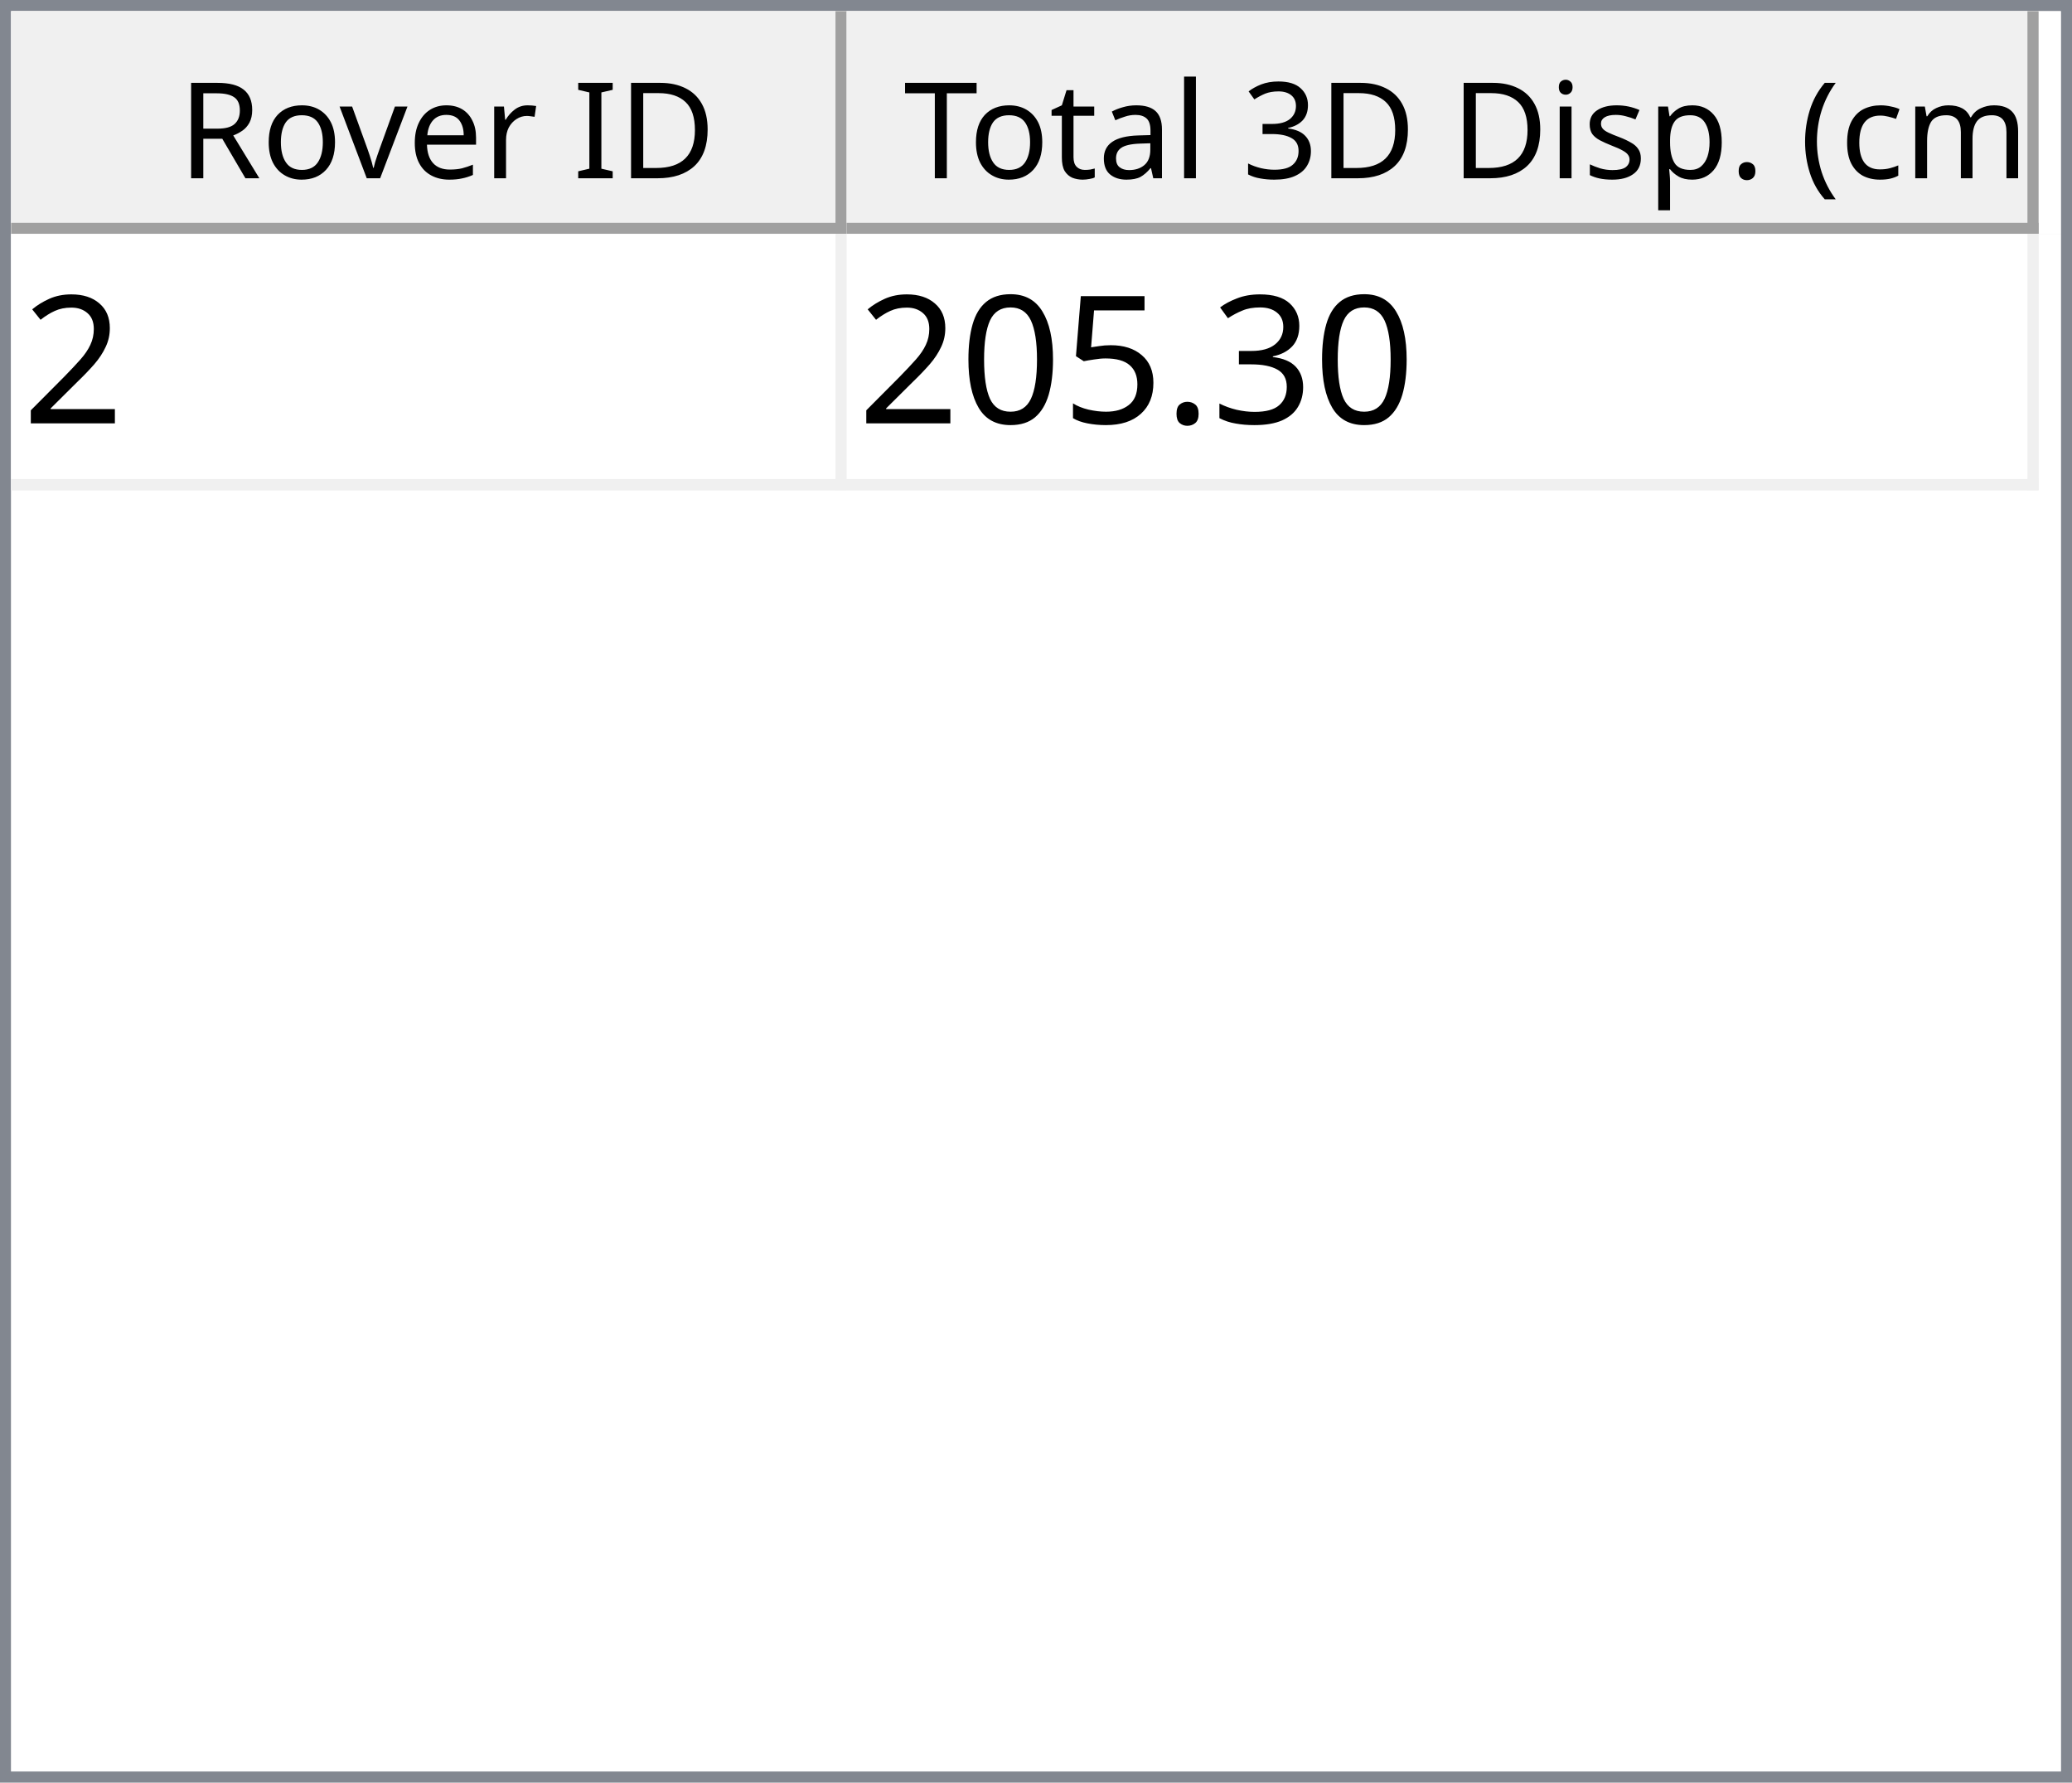
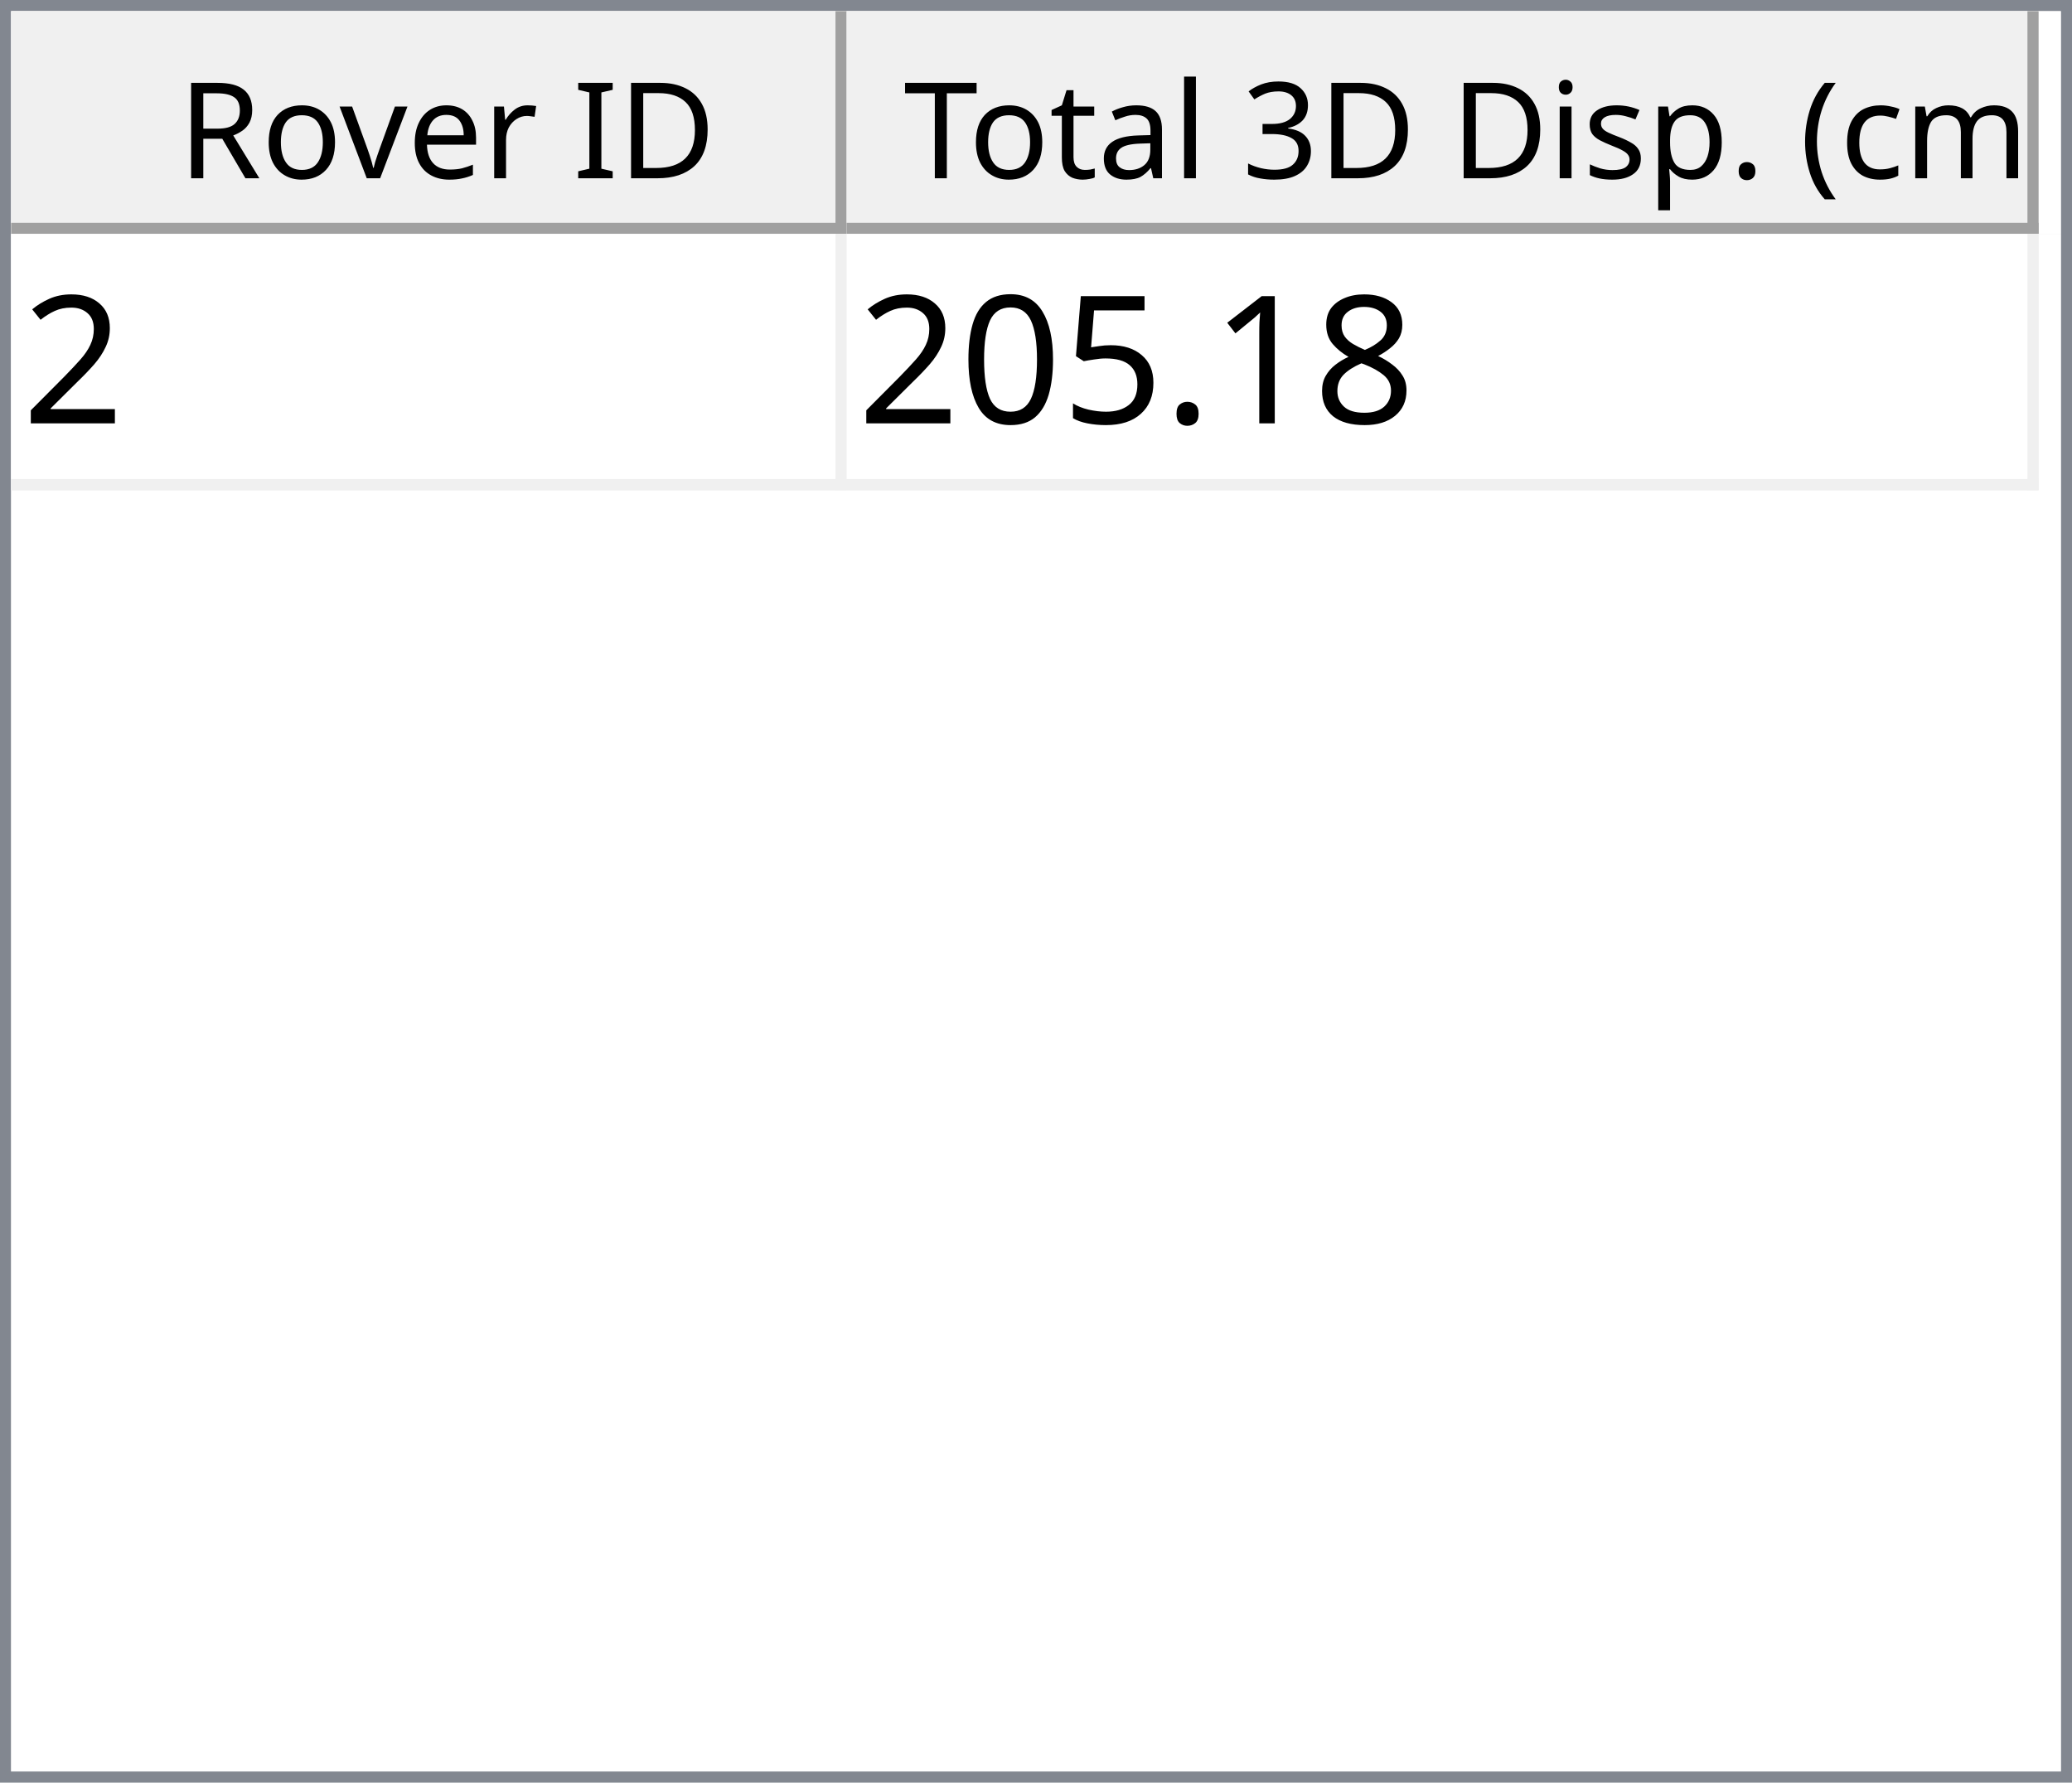
<svg xmlns="http://www.w3.org/2000/svg" style="fill-opacity:1; color-rendering:auto; color-interpolation:auto; text-rendering:auto; stroke:black; stroke-linecap:square; stroke-miterlimit:10; shape-rendering:auto; stroke-opacity:1; fill:black; stroke-dasharray:none; font-weight:normal; stroke-width:1; font-family:'Dialog'; font-style:normal; stroke-linejoin:miter; font-size:12px; stroke-dashoffset:0; image-rendering:auto;" width="186" height="160">
  <defs id="genericDefs" />
  <g>
    <defs id="defs1">
      <clipPath clipPathUnits="userSpaceOnUse" id="clipPath1">
        <path d="M0 0 L186 0 L186 160 L0 160 L0 0 Z" />
      </clipPath>
      <clipPath clipPathUnits="userSpaceOnUse" id="clipPath2">
        <path d="M0 0 L0 160 L186 160 L186 0 Z" />
      </clipPath>
      <clipPath clipPathUnits="userSpaceOnUse" id="clipPath3">
        <path d="M0 0 L0 20 L184 20 L184 0 Z" />
      </clipPath>
      <clipPath clipPathUnits="userSpaceOnUse" id="clipPath4">
        <path d="M0 0 L0 20 L75 20 L75 0 Z" />
      </clipPath>
      <clipPath clipPathUnits="userSpaceOnUse" id="clipPath5">
        <path d="M1 1 L1 19 L74 19 L74 1 Z" />
      </clipPath>
      <clipPath clipPathUnits="userSpaceOnUse" id="clipPath6">
        <path d="M0 0 L0 18 L73 18 L73 0 Z" />
      </clipPath>
      <clipPath clipPathUnits="userSpaceOnUse" id="clipPath7">
        <path d="M-0.5 -0.5 L-0.5 19.5 L74.5 19.5 L74.5 -0.5 Z" />
      </clipPath>
      <clipPath clipPathUnits="userSpaceOnUse" id="clipPath8">
        <path d="M0 0 L0 20 L107 20 L107 0 Z" />
      </clipPath>
      <clipPath clipPathUnits="userSpaceOnUse" id="clipPath9">
        <path d="M1 1 L1 19 L106 19 L106 1 Z" />
      </clipPath>
      <clipPath clipPathUnits="userSpaceOnUse" id="clipPath10">
        <path d="M0 0 L0 18 L105 18 L105 0 Z" />
      </clipPath>
      <clipPath clipPathUnits="userSpaceOnUse" id="clipPath11">
        <path d="M-0.5 -0.5 L-0.5 19.5 L106.5 19.5 L106.5 -0.5 Z" />
      </clipPath>
      <clipPath clipPathUnits="userSpaceOnUse" id="clipPath12">
        <path d="M0 0 L0 138 L184 138 L184 0 Z" />
      </clipPath>
      <clipPath clipPathUnits="userSpaceOnUse" id="clipPath13">
        <path d="M0 0 L0 23 L182 23 L182 0 Z" />
      </clipPath>
      <clipPath clipPathUnits="userSpaceOnUse" id="clipPath14">
        <path d="M-0.5 -0.5 L-0.5 22.5 L181.5 22.5 L181.5 -0.5 Z" />
      </clipPath>
      <clipPath clipPathUnits="userSpaceOnUse" id="clipPath15">
        <path d="M0 0 L0 22 L74 22 L74 0 Z" />
      </clipPath>
      <clipPath clipPathUnits="userSpaceOnUse" id="clipPath16">
        <path d="M0 0 L0 22 L106 22 L106 0 Z" />
      </clipPath>
      <font horiz-adv-x="64.551" id="font1">
        <font-face ascent="107.91" descent="25.098" units-per-em="100" style="font-style:normal; font-family:Segoe UI; font-weight:normal;" />
        <missing-glyph horiz-adv-x="64.551" d="M8.109 0 L8.109 68.266 L56.453 68.266 L56.453 0 L8.109 0 ZM15.328 7.234 L49.219 7.234 L49.219 61.031 L15.328 61.031 L15.328 7.234 Z" />
        <glyph unicode="D" horiz-adv-x="70.117" d="M9.188 0 L9.188 70.016 L28.516 70.016 Q65.531 70.016 65.531 35.891 Q65.531 19.672 55.25 9.836 Q44.969 0 27.734 0 L9.188 0 ZM17.391 62.594 L17.391 7.422 L27.828 7.422 Q41.609 7.422 49.273 14.797 Q56.938 22.172 56.938 35.688 Q56.938 62.594 28.328 62.594 L17.391 62.594 Z" />
        <glyph unicode="I" horiz-adv-x="26.611" d="M17.391 0 L9.188 0 L9.188 70.016 L17.391 70.016 L17.391 0 Z" />
        <glyph unicode=" " horiz-adv-x="27.393" d="" />
        <glyph unicode="r" horiz-adv-x="34.766" d="M34.188 41.891 Q32.078 43.5 28.125 43.5 Q23 43.5 19.555 38.672 Q16.109 33.844 16.109 25.484 L16.109 0 L8.109 0 L8.109 50 L16.109 50 L16.109 39.703 L16.312 39.703 Q18.016 44.969 21.531 47.922 Q25.047 50.875 29.391 50.875 Q32.516 50.875 34.188 50.203 L34.188 41.891 Z" />
        <glyph unicode="e" horiz-adv-x="52.295" d="M48.297 23 L12.984 23 Q13.188 14.656 17.484 10.109 Q21.781 5.562 29.297 5.562 Q37.75 5.562 44.828 11.141 L44.828 3.609 Q38.234 -1.172 27.391 -1.172 Q16.797 -1.172 10.742 5.641 Q4.688 12.453 4.688 24.812 Q4.688 36.469 11.305 43.82 Q17.922 51.172 27.734 51.172 Q37.547 51.172 42.922 44.828 Q48.297 38.484 48.297 27.203 L48.297 23 ZM40.094 29.781 Q40.047 36.719 36.75 40.578 Q33.453 44.438 27.594 44.438 Q21.922 44.438 17.969 40.383 Q14.016 36.328 13.094 29.781 L40.094 29.781 Z" />
        <glyph unicode="v" horiz-adv-x="47.9" d="M47.406 50 L27.484 0 L19.625 0 L0.688 50 L9.469 50 L22.172 13.672 Q23.578 9.672 23.922 6.688 L24.125 6.688 Q24.609 10.453 25.688 13.484 L38.969 50 L47.406 50 Z" />
        <glyph unicode="o" horiz-adv-x="58.594" d="M29 -1.172 Q17.922 -1.172 11.305 5.836 Q4.688 12.844 4.688 24.422 Q4.688 37.016 11.57 44.094 Q18.453 51.172 30.172 51.172 Q41.359 51.172 47.633 44.289 Q53.906 37.406 53.906 25.203 Q53.906 13.234 47.141 6.031 Q40.375 -1.172 29 -1.172 ZM29.594 44.438 Q21.875 44.438 17.383 39.188 Q12.891 33.938 12.891 24.703 Q12.891 15.828 17.43 10.695 Q21.969 5.562 29.594 5.562 Q37.359 5.562 41.531 10.594 Q45.703 15.625 45.703 24.906 Q45.703 34.281 41.531 39.359 Q37.359 44.438 29.594 44.438 Z" />
        <glyph unicode="R" horiz-adv-x="59.814" d="M59.375 0 L49.609 0 L37.891 19.625 Q36.281 22.359 34.766 24.289 Q33.25 26.219 31.664 27.438 Q30.078 28.656 28.25 29.219 Q26.422 29.781 24.125 29.781 L17.391 29.781 L17.391 0 L9.188 0 L9.188 70.016 L30.078 70.016 Q34.672 70.016 38.555 68.867 Q42.438 67.719 45.289 65.375 Q48.141 63.031 49.758 59.547 Q51.375 56.062 51.375 51.375 Q51.375 47.703 50.273 44.656 Q49.172 41.609 47.148 39.211 Q45.125 36.812 42.266 35.133 Q39.406 33.453 35.844 32.516 L35.844 32.328 Q37.594 31.547 38.891 30.547 Q40.188 29.547 41.359 28.18 Q42.531 26.812 43.68 25.078 Q44.828 23.344 46.234 21.047 L59.375 0 ZM17.391 62.594 L17.391 37.203 L28.516 37.203 Q31.594 37.203 34.203 38.133 Q36.812 39.062 38.719 40.797 Q40.625 42.531 41.703 45.047 Q42.781 47.562 42.781 50.688 Q42.781 56.297 39.141 59.445 Q35.5 62.594 28.609 62.594 L17.391 62.594 Z" />
        <glyph unicode=")" horiz-adv-x="30.176" d="M8.297 -15.922 L1.172 -15.922 Q16.406 2.344 16.406 26.812 Q16.406 51.469 1.078 70.016 L8.297 70.016 Q23.531 52.156 23.531 26.703 Q23.531 1.375 8.297 -15.922 Z" />
        <glyph unicode="m" horiz-adv-x="86.133" d="M79.109 0 L71.094 0 L71.094 28.719 Q71.094 37.016 68.531 40.727 Q65.969 44.438 59.906 44.438 Q54.781 44.438 51.195 39.75 Q47.609 35.062 47.609 28.516 L47.609 0 L39.594 0 L39.594 29.688 Q39.594 44.438 28.219 44.438 Q22.953 44.438 19.531 40.016 Q16.109 35.594 16.109 28.516 L16.109 0 L8.109 0 L8.109 50 L16.109 50 L16.109 42.094 L16.312 42.094 Q21.625 51.172 31.844 51.172 Q36.969 51.172 40.773 48.312 Q44.578 45.453 46 40.828 Q51.562 51.172 62.594 51.172 Q79.109 51.172 79.109 30.812 L79.109 0 Z" />
        <glyph unicode="c" horiz-adv-x="46.191" d="M42.188 2.297 Q36.422 -1.172 28.516 -1.172 Q17.828 -1.172 11.258 5.789 Q4.688 12.75 4.688 23.828 Q4.688 36.188 11.766 43.68 Q18.844 51.172 30.672 51.172 Q37.25 51.172 42.281 48.734 L42.281 40.531 Q36.719 44.438 30.375 44.438 Q22.703 44.438 17.797 38.945 Q12.891 33.453 12.891 24.516 Q12.891 15.719 17.508 10.641 Q22.125 5.562 29.891 5.562 Q36.422 5.562 42.188 9.906 L42.188 2.297 Z" />
        <glyph unicode="(" horiz-adv-x="30.176" d="M29.109 -15.922 L21.969 -15.922 Q6.844 1.375 6.844 26.703 Q6.844 52.156 21.969 70.016 L29.203 70.016 Q13.875 51.469 13.875 26.812 Q13.875 2.344 29.109 -15.922 Z" />
        <glyph unicode="." horiz-adv-x="21.68" d="M10.891 -1.078 Q8.641 -1.078 7.055 0.539 Q5.469 2.156 5.469 4.391 Q5.469 6.641 7.055 8.273 Q8.641 9.906 10.891 9.906 Q13.188 9.906 14.797 8.273 Q16.406 6.641 16.406 4.391 Q16.406 2.156 14.797 0.539 Q13.188 -1.078 10.891 -1.078 Z" />
        <glyph unicode="p" horiz-adv-x="58.789" d="M16.312 7.234 L16.109 7.234 L16.109 -23 L8.109 -23 L8.109 50 L16.109 50 L16.109 41.219 L16.312 41.219 Q22.219 51.172 33.594 51.172 Q43.266 51.172 48.688 44.461 Q54.109 37.75 54.109 26.469 Q54.109 13.922 48 6.375 Q41.891 -1.172 31.297 -1.172 Q21.578 -1.172 16.312 7.234 ZM16.109 27.391 L16.109 20.406 Q16.109 14.203 20.141 9.883 Q24.172 5.562 30.375 5.562 Q37.641 5.562 41.773 11.133 Q45.906 16.703 45.906 26.609 Q45.906 34.969 42.047 39.703 Q38.188 44.438 31.594 44.438 Q24.609 44.438 20.359 39.578 Q16.109 34.719 16.109 27.391 Z" />
        <glyph unicode="s" horiz-adv-x="42.432" d="M5.078 1.812 L5.078 10.406 Q11.625 5.562 19.484 5.562 Q30.031 5.562 30.031 12.594 Q30.031 14.594 29.125 15.992 Q28.219 17.391 26.68 18.461 Q25.141 19.531 23.07 20.383 Q21 21.234 18.609 22.172 Q15.281 23.484 12.766 24.828 Q10.25 26.172 8.57 27.859 Q6.891 29.547 6.031 31.695 Q5.172 33.844 5.172 36.719 Q5.172 40.234 6.789 42.945 Q8.406 45.656 11.086 47.484 Q13.766 49.312 17.211 50.242 Q20.656 51.172 24.312 51.172 Q30.812 51.172 35.938 48.922 L35.938 40.828 Q30.422 44.438 23.25 44.438 Q21 44.438 19.195 43.922 Q17.391 43.406 16.094 42.477 Q14.797 41.547 14.086 40.258 Q13.375 38.969 13.375 37.406 Q13.375 35.453 14.086 34.133 Q14.797 32.812 16.164 31.789 Q17.531 30.766 19.484 29.938 Q21.438 29.109 23.922 28.125 Q27.25 26.859 29.883 25.516 Q32.516 24.172 34.375 22.484 Q36.234 20.797 37.234 18.602 Q38.234 16.406 38.234 13.375 Q38.234 9.672 36.602 6.938 Q34.969 4.203 32.234 2.398 Q29.5 0.594 25.93 -0.289 Q22.359 -1.172 18.453 -1.172 Q10.75 -1.172 5.078 1.812 Z" />
        <glyph unicode="i" horiz-adv-x="24.219" d="M12.203 62.703 Q10.062 62.703 8.547 64.164 Q7.031 65.625 7.031 67.875 Q7.031 70.125 8.547 71.609 Q10.062 73.094 12.203 73.094 Q14.406 73.094 15.945 71.609 Q17.484 70.125 17.484 67.875 Q17.484 65.719 15.945 64.211 Q14.406 62.703 12.203 62.703 ZM16.109 0 L8.109 0 L8.109 50 L16.109 50 L16.109 0 Z" />
        <glyph unicode="3" horiz-adv-x="53.906" d="M46.531 19.828 Q46.531 15.094 44.75 11.211 Q42.969 7.328 39.719 4.57 Q36.469 1.812 31.93 0.297 Q27.391 -1.219 21.922 -1.219 Q11.922 -1.219 6 2.594 L6 11.188 Q13.094 5.609 22.219 5.609 Q25.875 5.609 28.828 6.539 Q31.781 7.469 33.906 9.227 Q36.031 10.984 37.18 13.477 Q38.328 15.969 38.328 19.094 Q38.328 32.812 18.797 32.812 L12.984 32.812 L12.984 39.594 L18.5 39.594 Q35.797 39.594 35.797 52.484 Q35.797 64.406 22.609 64.406 Q15.188 64.406 8.688 59.422 L8.688 67.188 Q15.375 71.188 24.609 71.188 Q29 71.188 32.57 69.969 Q36.141 68.75 38.68 66.555 Q41.219 64.359 42.609 61.281 Q44 58.203 44 54.5 Q44 40.672 30.031 36.719 L30.031 36.531 Q33.594 36.141 36.625 34.797 Q39.656 33.453 41.852 31.305 Q44.047 29.156 45.289 26.25 Q46.531 23.344 46.531 19.828 Z" />
        <glyph unicode="l" horiz-adv-x="24.219" d="M16.109 0 L8.109 0 L8.109 74.031 L16.109 74.031 L16.109 0 Z" />
        <glyph unicode="a" horiz-adv-x="50.879" d="M43.891 0 L35.891 0 L35.891 7.812 L35.688 7.812 Q30.469 -1.172 20.312 -1.172 Q12.844 -1.172 8.617 2.781 Q4.391 6.734 4.391 13.281 Q4.391 27.297 20.906 29.594 L35.891 31.688 Q35.891 44.438 25.594 44.438 Q16.547 44.438 9.281 38.281 L9.281 46.484 Q16.656 51.172 26.266 51.172 Q43.891 51.172 43.891 32.516 L43.891 0 ZM35.891 25.297 L23.828 23.641 Q18.266 22.859 15.43 20.875 Q12.594 18.891 12.594 13.875 Q12.594 10.203 15.211 7.883 Q17.828 5.562 22.172 5.562 Q28.125 5.562 32.008 9.742 Q35.891 13.922 35.891 20.312 L35.891 25.297 Z" />
        <glyph unicode="t" horiz-adv-x="33.887" d="M31.297 0.484 Q28.469 -1.078 23.828 -1.078 Q10.688 -1.078 10.688 13.578 L10.688 43.172 L2.094 43.172 L2.094 50 L10.688 50 L10.688 62.203 L18.703 64.797 L18.703 50 L31.297 50 L31.297 43.172 L18.703 43.172 L18.703 14.984 Q18.703 9.969 20.414 7.82 Q22.125 5.672 26.078 5.672 Q29.109 5.672 31.297 7.328 L31.297 0.484 Z" />
        <glyph unicode="T" horiz-adv-x="52.393" d="M50.594 62.594 L30.375 62.594 L30.375 0 L22.172 0 L22.172 62.594 L2 62.594 L2 70.016 L50.594 70.016 L50.594 62.594 Z" />
      </font>
      <font horiz-adv-x="75.0" id="font2">
        <font-face ascent="100.537" descent="21.973" units-per-em="100" style="font-style:normal; font-family:sans-serif; font-weight:normal;" />
        <missing-glyph horiz-adv-x="75.0" d="M12.5 0 L12.5 62.5 L62.5 62.5 L62.5 0 L12.5 0 ZM14.062 1.562 L60.938 1.562 L60.938 60.938 L14.062 60.938 L14.062 1.562 Z" />
        <glyph unicode="2" horiz-adv-x="55.615" d="M50.344 8.453 L50.344 0 L3.031 0 Q2.938 3.172 4.047 6.109 Q5.859 10.938 9.836 15.625 Q13.812 20.312 21.344 26.469 Q33.016 36.031 37.117 41.625 Q41.219 47.219 41.219 52.203 Q41.219 57.422 37.477 61.008 Q33.734 64.594 27.734 64.594 Q21.391 64.594 17.578 60.789 Q13.766 56.984 13.719 50.25 L4.688 51.172 Q5.609 61.281 11.664 66.578 Q17.719 71.875 27.938 71.875 Q38.234 71.875 44.242 66.164 Q50.25 60.453 50.25 52 Q50.25 47.703 48.492 43.555 Q46.734 39.406 42.656 34.812 Q38.578 30.219 29.109 22.219 Q21.188 15.578 18.945 13.211 Q16.703 10.844 15.234 8.453 L50.344 8.453 Z" />
-         <glyph unicode="3" horiz-adv-x="55.615" d="M4.203 18.891 L12.984 20.062 Q14.5 12.594 18.141 9.297 Q21.781 6 27 6 Q33.203 6 37.477 10.297 Q41.75 14.594 41.75 20.953 Q41.75 27 37.797 30.93 Q33.844 34.859 27.734 34.859 Q25.25 34.859 21.531 33.891 L22.516 41.609 Q23.391 41.5 23.922 41.5 Q29.547 41.5 34.039 44.43 Q38.531 47.359 38.531 53.469 Q38.531 58.297 35.258 61.477 Q31.984 64.656 26.812 64.656 Q21.688 64.656 18.266 61.43 Q14.844 58.203 13.875 51.766 L5.078 53.328 Q6.688 62.156 12.398 67.016 Q18.109 71.875 26.609 71.875 Q32.469 71.875 37.398 69.359 Q42.328 66.844 44.945 62.5 Q47.562 58.156 47.562 53.266 Q47.562 48.641 45.07 44.828 Q42.578 41.016 37.703 38.766 Q44.047 37.312 47.562 32.695 Q51.078 28.078 51.078 21.141 Q51.078 11.766 44.242 5.25 Q37.406 -1.266 26.953 -1.266 Q17.531 -1.266 11.305 4.352 Q5.078 9.969 4.203 18.891 Z" />
+         <glyph unicode="8" horiz-adv-x="55.615" d="M17.672 38.812 Q12.203 40.828 9.57 44.539 Q6.938 48.25 6.938 53.422 Q6.938 61.234 12.555 66.555 Q18.172 71.875 27.484 71.875 Q36.859 71.875 42.578 66.43 Q48.297 60.984 48.297 53.172 Q48.297 48.188 45.68 44.508 Q43.062 40.828 37.75 38.812 Q44.344 36.672 47.781 31.883 Q51.219 27.094 51.219 20.453 Q51.219 11.281 44.727 5.031 Q38.234 -1.219 27.641 -1.219 Q17.047 -1.219 10.547 5.055 Q4.047 11.328 4.047 20.703 Q4.047 27.688 7.594 32.398 Q11.141 37.109 17.672 38.812 ZM15.922 53.719 Q15.922 48.641 19.195 45.414 Q22.469 42.188 27.688 42.188 Q32.766 42.188 36.016 45.383 Q39.266 48.578 39.266 53.219 Q39.266 58.062 35.914 61.359 Q32.562 64.656 27.594 64.656 Q22.562 64.656 19.242 61.43 Q15.922 58.203 15.922 53.719 ZM13.094 20.656 Q13.094 16.891 14.875 13.375 Q16.656 9.859 20.172 7.93 Q23.688 6 27.734 6 Q34.031 6 38.133 10.055 Q42.234 14.109 42.234 20.359 Q42.234 26.703 38.016 30.859 Q33.797 35.016 27.438 35.016 Q21.234 35.016 17.164 30.914 Q13.094 26.812 13.094 20.656 Z" />
+         <glyph unicode="1" horiz-adv-x="55.615" d="M37.25 0 L28.469 0 L28.469 56 Q25.297 52.984 20.141 49.953 Q14.984 46.922 10.891 45.406 L10.891 53.906 Q18.266 57.375 23.781 62.305 Q29.297 67.234 31.594 71.875 L37.25 71.875 L37.25 0 Z" />
        <glyph unicode="." horiz-adv-x="27.783" d="M9.078 0 L9.078 10.016 L19.094 10.016 L19.094 0 L9.078 0 Z" />
        <glyph unicode="5" horiz-adv-x="55.615" d="M4.156 18.75 L13.375 19.531 Q14.406 12.797 18.141 9.398 Q21.875 6 27.156 6 Q33.5 6 37.891 10.789 Q42.281 15.578 42.281 23.484 Q42.281 31 38.062 35.352 Q33.844 39.703 27 39.703 Q22.75 39.703 19.336 37.773 Q15.922 35.844 13.969 32.766 L5.719 33.844 L12.641 70.609 L48.25 70.609 L48.25 62.203 L19.672 62.203 L15.828 42.969 Q22.266 47.469 29.344 47.469 Q38.719 47.469 45.164 40.969 Q51.609 34.469 51.609 24.266 Q51.609 14.547 45.953 7.469 Q39.062 -1.219 27.156 -1.219 Q17.391 -1.219 11.211 4.25 Q5.031 9.719 4.156 18.75 Z" />
        <glyph unicode="0" horiz-adv-x="55.615" d="M4.156 35.297 Q4.156 48 6.766 55.742 Q9.375 63.484 14.523 67.68 Q19.672 71.875 27.484 71.875 Q33.25 71.875 37.594 69.555 Q41.938 67.234 44.773 62.867 Q47.609 58.5 49.219 52.227 Q50.828 45.953 50.828 35.297 Q50.828 22.703 48.242 14.969 Q45.656 7.234 40.508 3.008 Q35.359 -1.219 27.484 -1.219 Q17.141 -1.219 11.234 6.203 Q4.156 15.141 4.156 35.297 ZM13.188 35.297 Q13.188 17.672 17.312 11.836 Q21.438 6 27.484 6 Q33.547 6 37.672 11.859 Q41.797 17.719 41.797 35.297 Q41.797 52.984 37.672 58.789 Q33.547 64.594 27.391 64.594 Q21.344 64.594 17.719 59.469 Q13.188 52.938 13.188 35.297 Z" />
      </font>
    </defs>
    <g style="fill:white; stroke:white;">
      <rect x="0" y="0" width="186" style="clip-path:url(#clipPath1); stroke:none;" height="160" />
    </g>
    <g style="fill:white; text-rendering:optimizeSpeed; color-rendering:optimizeSpeed; image-rendering:optimizeSpeed; shape-rendering:crispEdges; stroke:white; color-interpolation:sRGB;">
      <rect x="0" width="186" height="160" y="0" style="stroke:none;" />
      <path style="stroke:none;" d="M0 160 L186 160 L186 0 L0 0 Z" />
    </g>
    <g style="fill:rgb(240,240,240); font-family:'Segoe UI'; stroke:rgb(240,240,240);">
      <rect x="0" y="0" width="186" style="clip-path:url(#clipPath2); stroke:none;" height="160" />
    </g>
    <g style="fill:rgb(130,135,144); font-family:'Segoe UI'; stroke:rgb(130,135,144);">
      <path d="M0 0 L186 0 L186 160 L0 160 L0 0 ZM1 1 L185 1 L185 159 L1 159 L1 1 Z" style="fill-rule:evenodd; clip-path:url(#clipPath2); stroke:none;" />
    </g>
    <g style="fill:white; font-family:'Segoe UI'; stroke:white;" transform="translate(1,1)">
      <rect x="0" y="0" width="184" style="clip-path:url(#clipPath3); stroke:none;" height="20" />
    </g>
    <g style="fill:rgb(240,240,240); font-family:'Segoe UI'; stroke:rgb(240,240,240);" transform="translate(1,1)">
      <rect x="0" y="0" width="75" style="clip-path:url(#clipPath4); stroke:none;" height="20" />
    </g>
    <g style="font-family:'Segoe UI';" transform="translate(2,2)">
      <text x="14" xml:space="preserve" y="14" style="clip-path:url(#clipPath6); stroke:none;">Rover ID</text>
    </g>
    <g style="fill:rgb(160,160,160); font-family:'Segoe UI'; stroke:rgb(160,160,160); stroke-linejoin:bevel;" transform="translate(1.5,1.5)">
      <line x1="74" x2="74" y1="0" style="fill:none; clip-path:url(#clipPath7);" y2="19" />
    </g>
    <g style="fill:rgb(160,160,160); font-family:'Segoe UI'; stroke:rgb(160,160,160); stroke-linejoin:bevel;" transform="matrix(1,0,0,1,1,1) translate(0.5,0.5)">
      <line x1="0" x2="74" y1="19" style="fill:none; clip-path:url(#clipPath7);" y2="19" />
    </g>
    <g style="fill:rgb(240,240,240); font-family:'Segoe UI'; stroke:rgb(240,240,240);" transform="translate(76,1)">
      <rect x="0" y="0" width="107" style="clip-path:url(#clipPath8); stroke:none;" height="20" />
    </g>
    <g style="font-family:'Segoe UI';" transform="translate(77,2)">
      <text x="1" xml:space="preserve" y="14" style="clip-path:url(#clipPath10); stroke:none;"> Total 3D Disp. (cm)</text>
    </g>
    <g style="fill:rgb(160,160,160); font-family:'Segoe UI'; stroke:rgb(160,160,160); stroke-linejoin:bevel;" transform="translate(76.5,1.5)">
      <line x1="106" x2="106" y1="0" style="fill:none; clip-path:url(#clipPath11);" y2="19" />
    </g>
    <g style="fill:rgb(160,160,160); font-family:'Segoe UI'; stroke:rgb(160,160,160); stroke-linejoin:bevel;" transform="matrix(1,0,0,1,76,1) translate(0.5,0.5)">
      <line x1="0" x2="106" y1="19" style="fill:none; clip-path:url(#clipPath11);" y2="19" />
    </g>
    <g style="fill:white; font-family:'Segoe UI'; stroke:white;" transform="translate(1,21)">
      <rect x="0" y="0" width="184" style="clip-path:url(#clipPath12); stroke:none;" height="138" />
    </g>
    <g style="fill:rgb(240,240,240); font-size:16px; font-family:sans-serif; stroke:rgb(240,240,240);" transform="translate(1,21)">
      <rect x="0" y="0" width="182" style="clip-path:url(#clipPath13); stroke:none;" height="23" />
      <line transform="translate(0.5,0.5)" x1="0" x2="181" y1="22" style="clip-path:url(#clipPath14); fill:none; stroke-linejoin:bevel;" y2="22" />
    </g>
    <g transform="matrix(1,0,0,1,1,21) translate(0.5,0.5)" style="fill:rgb(240,240,240); font-size:16px; font-family:sans-serif; stroke:rgb(240,240,240); stroke-linejoin:bevel;">
      <line x1="74" x2="74" y1="0" style="fill:none; clip-path:url(#clipPath14);" y2="22" />
    </g>
    <g transform="matrix(1,0,0,1,1,21) translate(0.5,0.5)" style="fill:rgb(240,240,240); font-size:16px; font-family:sans-serif; stroke:rgb(240,240,240); stroke-linejoin:bevel;">
      <line x1="181" x2="181" y1="0" style="fill:none; clip-path:url(#clipPath14);" y2="22" />
    </g>
    <g style="fill:white; font-size:16px; font-family:sans-serif; stroke:white;" transform="matrix(1,0,0,1,1,21)">
      <rect x="0" y="0" width="74" style="clip-path:url(#clipPath15); stroke:none;" height="22" />
      <text x="1" y="17" style="fill:black; clip-path:url(#clipPath15); stroke:none;" xml:space="preserve">2</text>
    </g>
    <g style="fill:white; font-size:16px; font-family:sans-serif; stroke:white;" transform="matrix(1,0,0,1,1,21) translate(75,0)">
      <rect x="0" y="0" width="106" style="clip-path:url(#clipPath16); stroke:none;" height="22" />
-       <text x="1" y="17" style="fill:black; clip-path:url(#clipPath16); stroke:none;" xml:space="preserve">205.30</text>
+       <text x="1" y="17" style="fill:black; clip-path:url(#clipPath16); stroke:none;" xml:space="preserve">205.18</text>
    </g>
  </g>
</svg>
